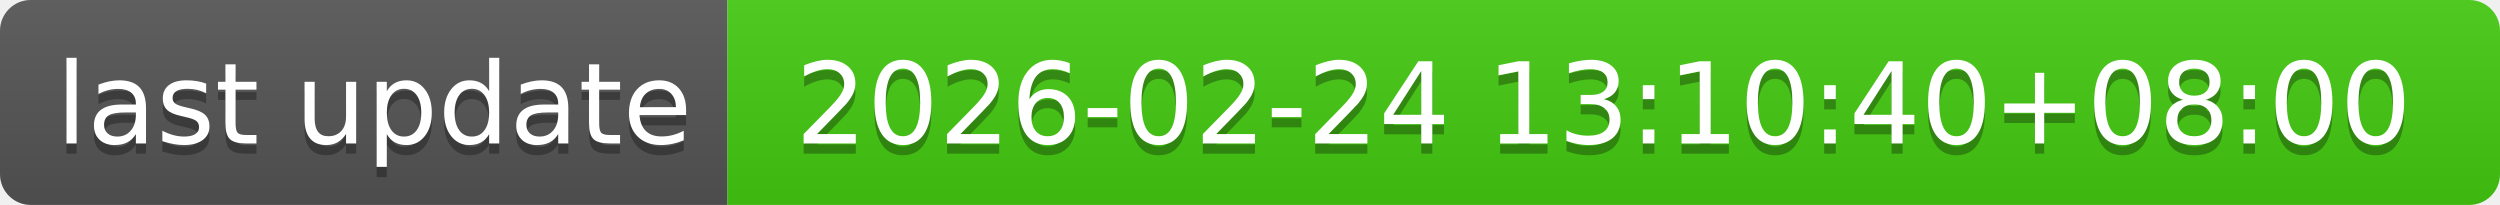
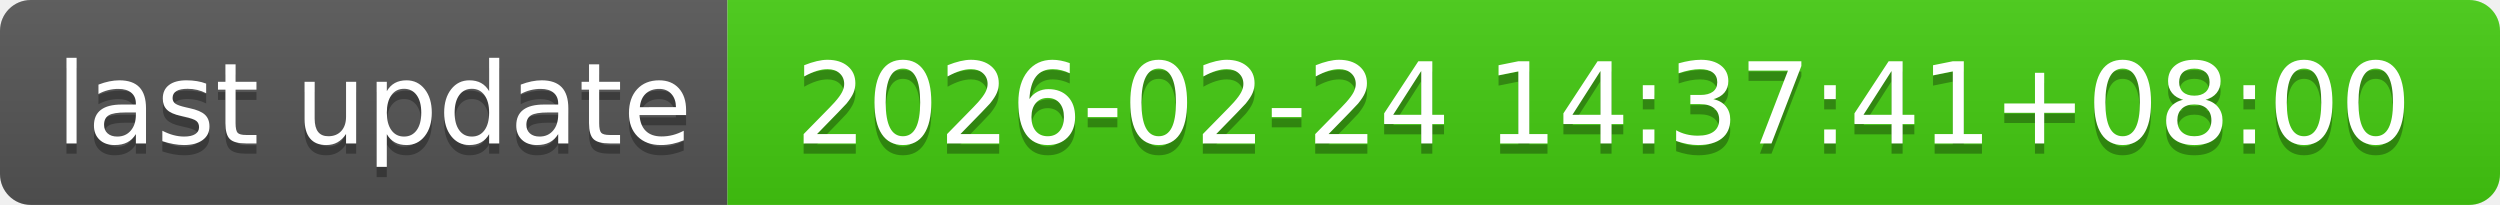
- <svg xmlns="http://www.w3.org/2000/svg" width="244" height="20" role="img" aria-label="last update: 2026-02-24 13:10:40+08:00">
+ <svg xmlns="http://www.w3.org/2000/svg" width="244" height="20" role="img" aria-label="last update: 2026-02-24 14:37:41+08:00">
  <linearGradient id="s" x2="0" y2="100%">
    <stop offset="0" stop-color="#bbb" stop-opacity=".1" />
    <stop offset="1" stop-opacity=".1" />
  </linearGradient>
  <clipPath id="r">
    <rect width="244" height="20" rx="3" fill="#fff" />
  </clipPath>
  <g clip-path="url(#r)">
    <rect width="71" height="20" fill="#555" />
    <rect x="71" width="173" height="20" fill="#4c1" />
    <rect width="244" height="20" fill="url(#s)" />
  </g>
  <g fill="#fff" text-anchor="middle" font-family="Verdana,Geneva,DejaVu Sans,sans-serif" text-rendering="geometricPrecision" font-size="110">
    <text aria-hidden="true" x="365" y="150" fill="#010101" fill-opacity=".3" transform="scale(.1)" textLength="610">last update</text>
    <text x="365" y="140" transform="scale(.1)" fill="#fff" textLength="610">last update</text>
-     <text aria-hidden="true" x="1565" y="150" fill="#010101" fill-opacity=".3" transform="scale(.1)" textLength="1630">2026-02-24 13:10:40+08:00</text>
-     <text x="1565" y="140" transform="scale(.1)" fill="#fff" textLength="1630">2026-02-24 13:10:40+08:00</text>
+     <text aria-hidden="true" x="1565" y="150" fill="#010101" fill-opacity=".3" transform="scale(.1)" textLength="1630">2026-02-24 14:37:41+08:00</text>
+     <text x="1565" y="140" transform="scale(.1)" fill="#fff" textLength="1630">2026-02-24 14:37:41+08:00</text>
  </g>
</svg>
